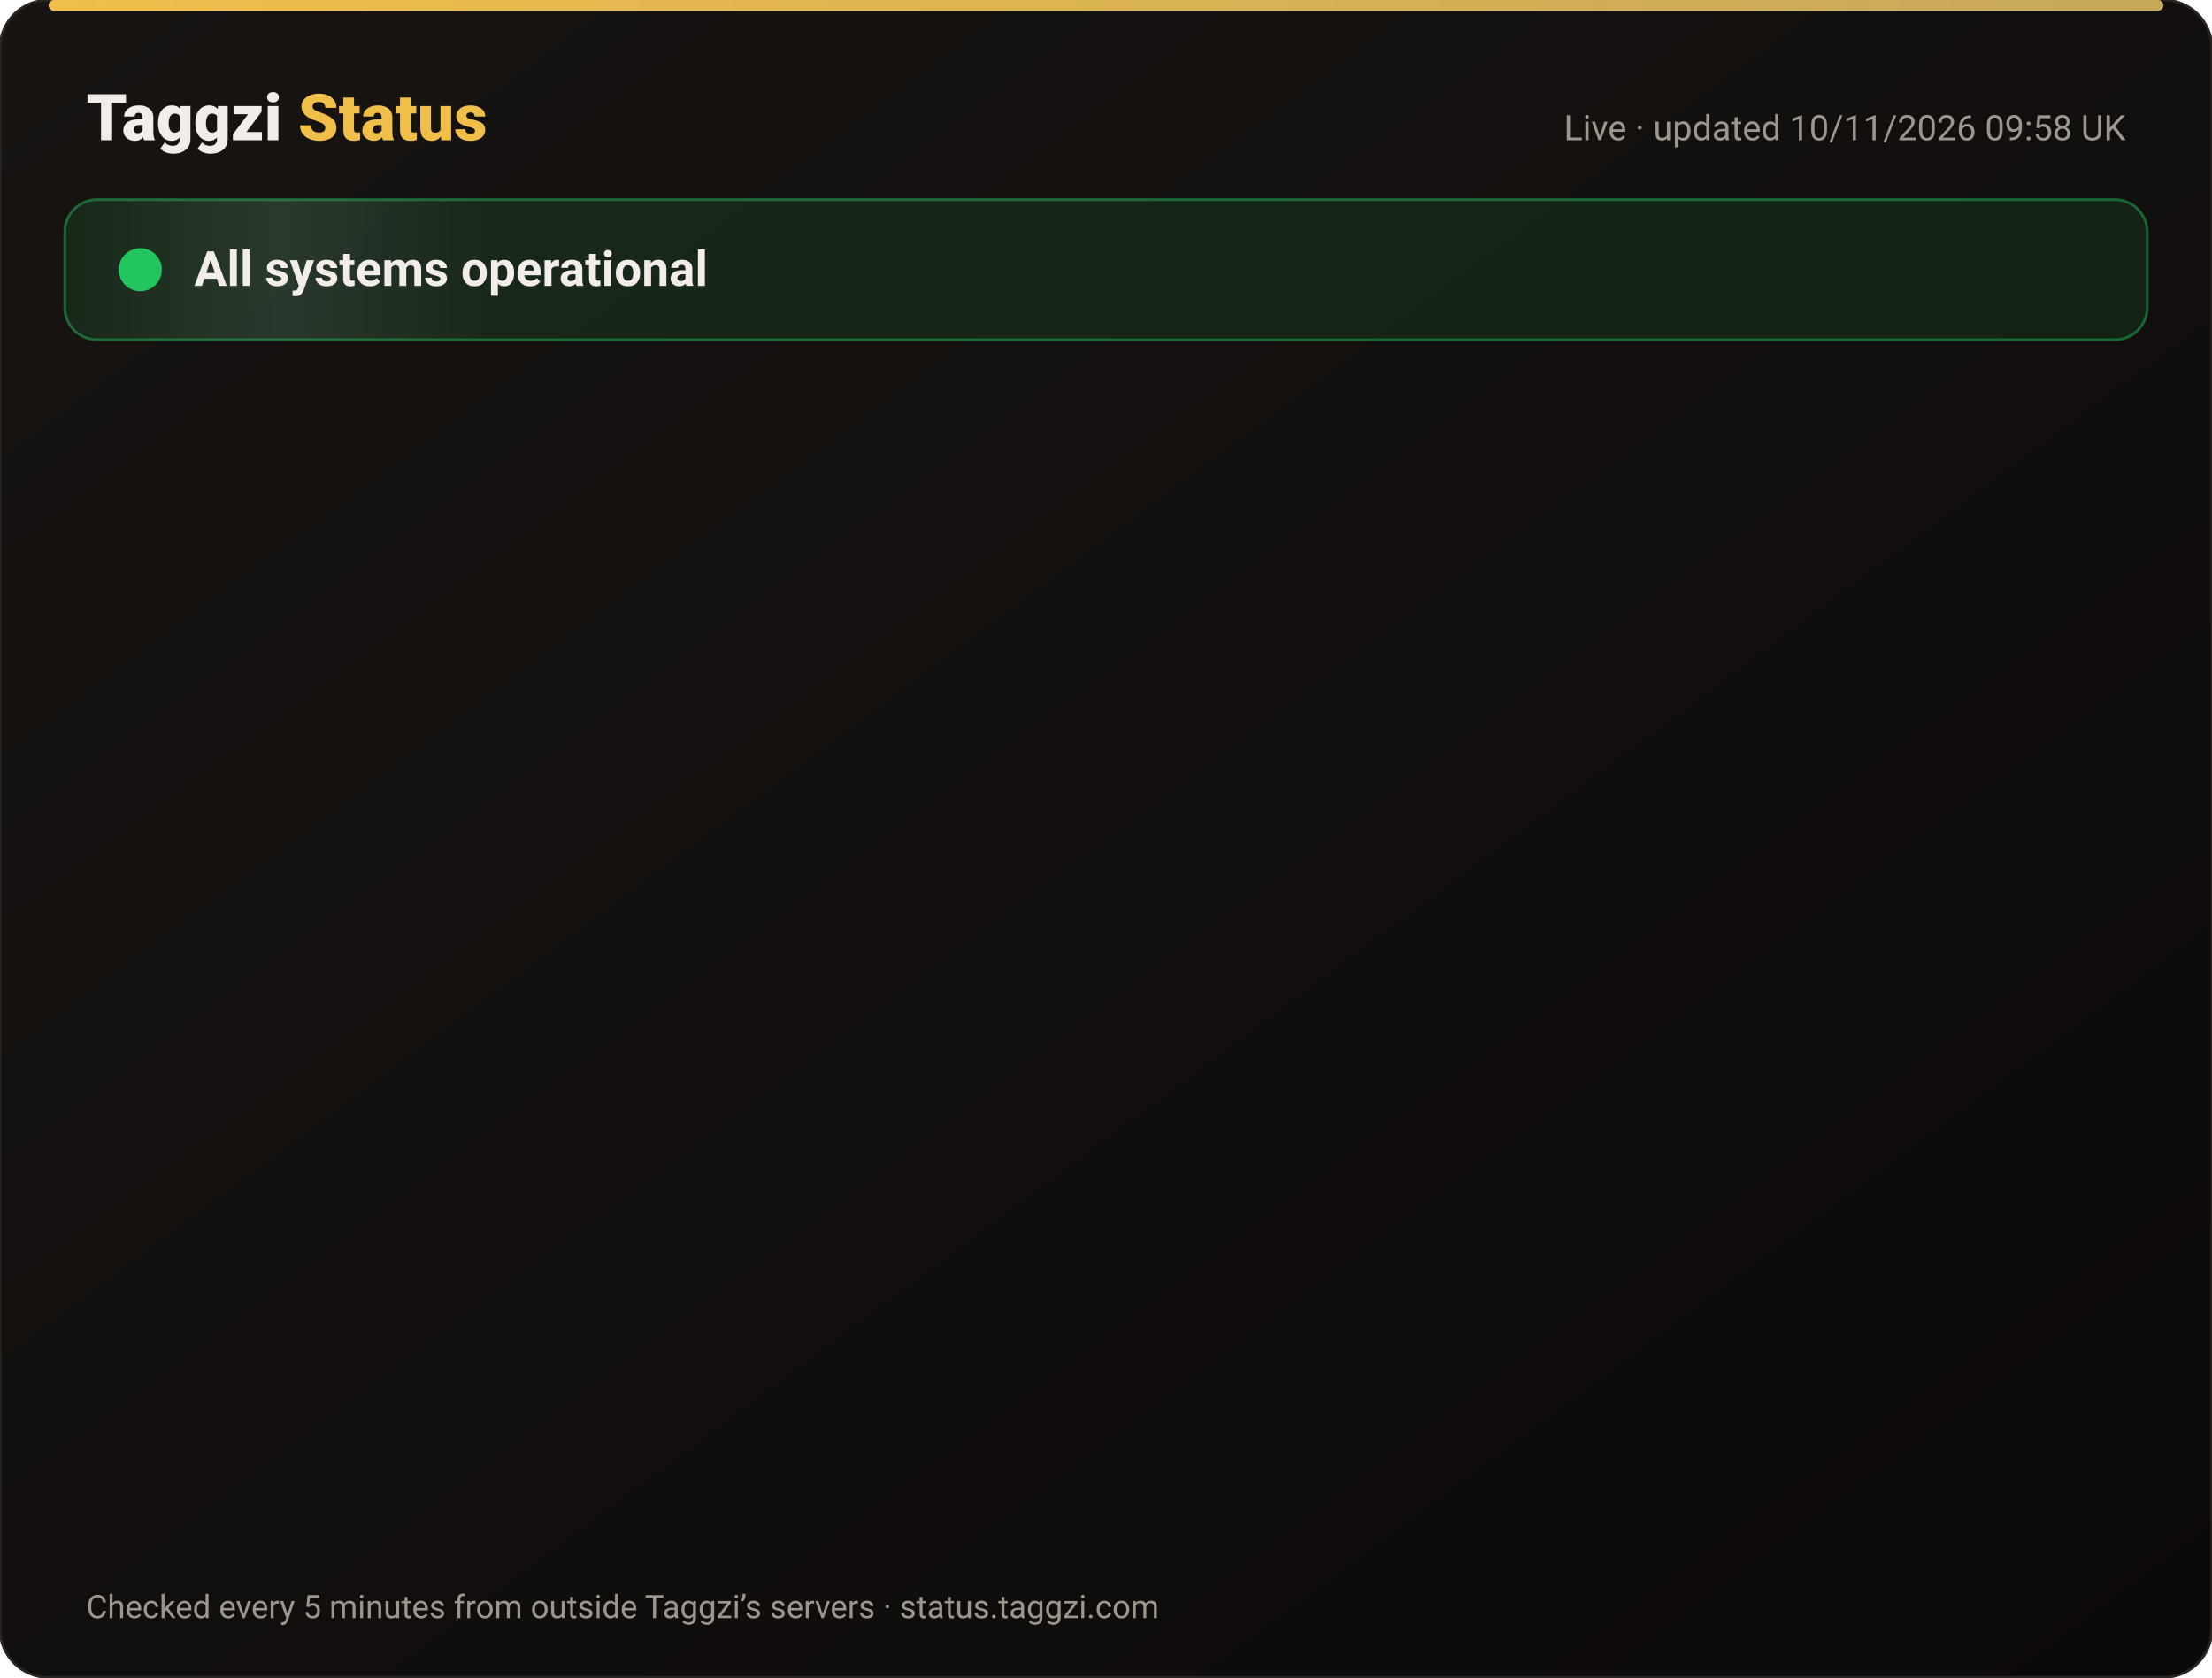
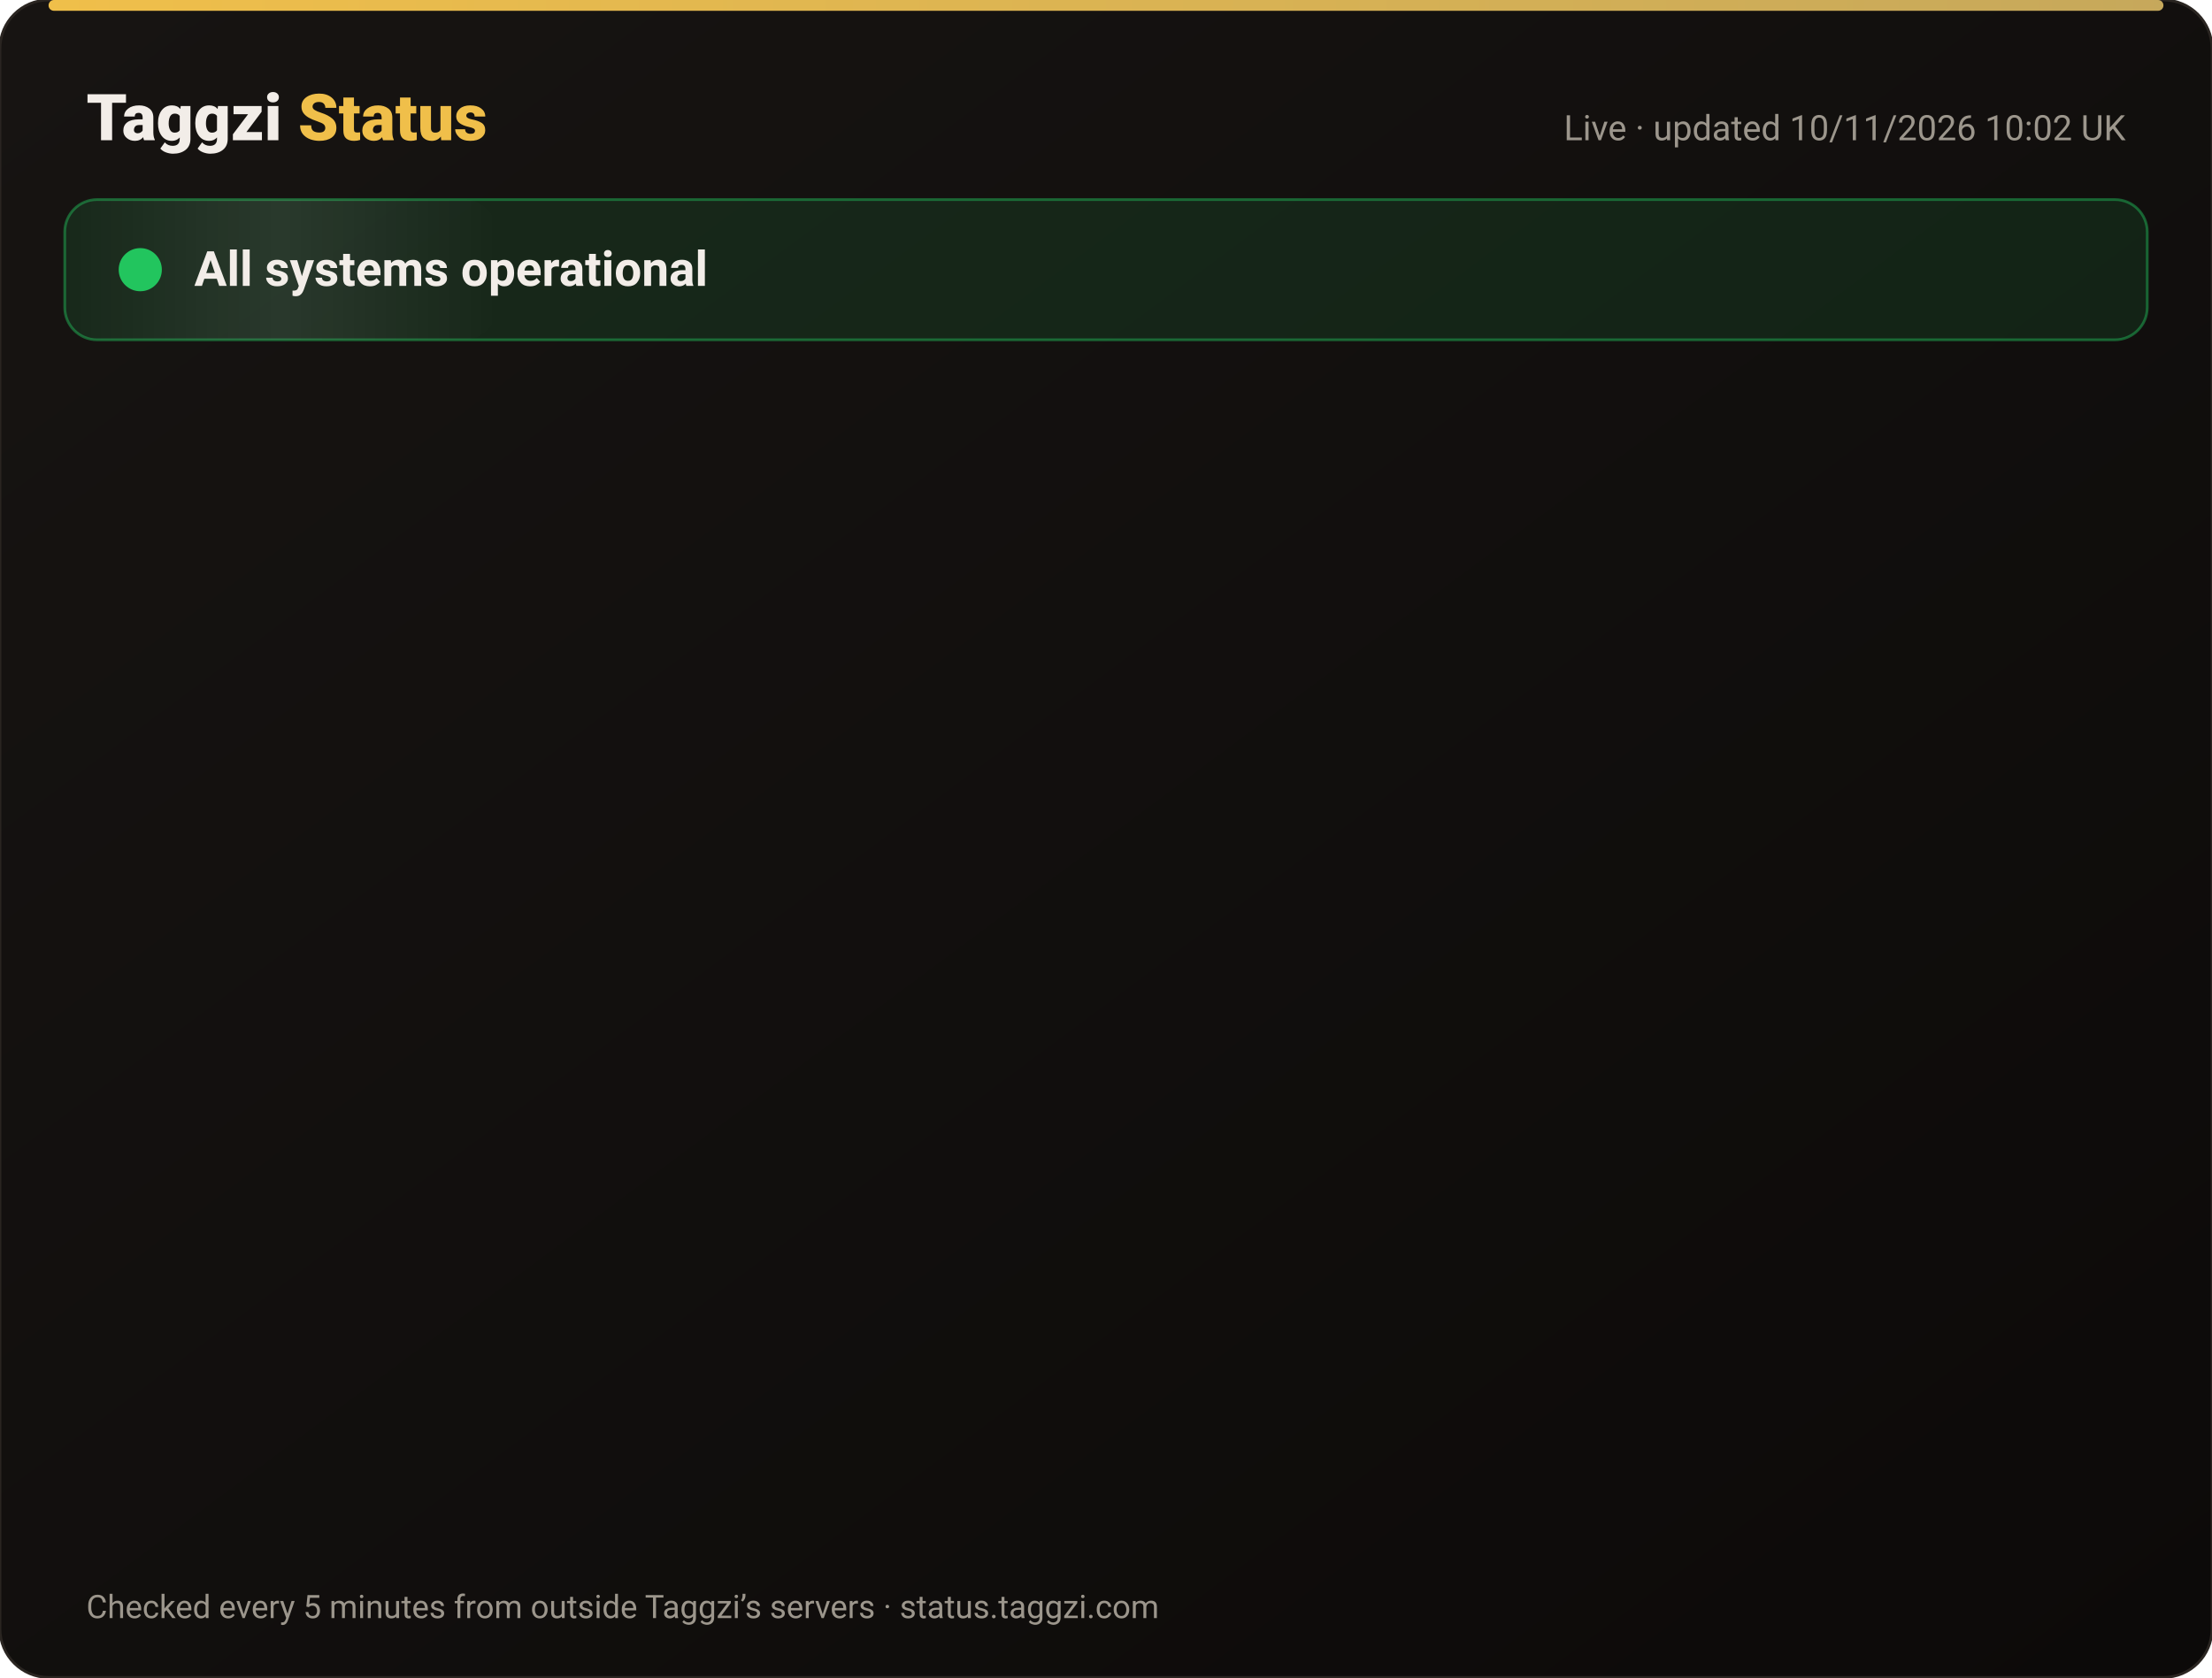
<svg xmlns="http://www.w3.org/2000/svg" width="820" height="622" viewBox="0 0 820 622" font-family="-apple-system,Segoe UI,Roboto,Helvetica,Arial,sans-serif">
  <defs>
    <linearGradient id="bg" x1="0" y1="0" x2="1" y2="1">
      <stop offset="0" stop-color="#171412" />
      <stop offset="1" stop-color="#0C0A09" />
    </linearGradient>
    <linearGradient id="gold" x1="0" x2="1">
      <stop offset="0" stop-color="#F0BF4A" />
      <stop offset="1" stop-color="#c6a85b" />
    </linearGradient>
    <linearGradient id="shine" x1="0" x2="1">
      <stop offset="0" stop-color="#fff" stop-opacity="0" />
      <stop offset=".5" stop-color="#fff" stop-opacity=".08" />
      <stop offset="1" stop-color="#fff" stop-opacity="0" />
    </linearGradient>
  </defs>
  <rect width="820" height="622" rx="18" fill="url(#bg)" stroke="#2a2521" />
  <rect x="18" y="0" width="784" height="4" rx="2" fill="url(#gold)" />
  <text x="32" y="52" font-size="24" font-weight="800" fill="#F2EDE8">Taggzi <tspan fill="#F0BF4A">Status</tspan>
  </text>
-   <text x="788" y="52" font-size="13" fill="#9C968C" text-anchor="end">Live · updated 10/11/2026 09:58 UK</text>
+   <text x="788" y="52" font-size="13" fill="#9C968C" text-anchor="end">Live · updated 10/11/2026 10:02 UK</text>
  <rect x="24" y="74" width="772" height="52" rx="12" fill="#22c55e" fill-opacity=".12" stroke="#22c55e" stroke-opacity=".45" />
  <rect x="24" y="74" width="160" height="52" rx="12" fill="url(#shine)">
    <animate attributeName="x" from="-160" to="820" dur="4s" repeatCount="indefinite" />
  </rect>
  <circle cx="52" cy="100" r="7" fill="#22c55e" />
  <circle cx="52" cy="100" r="7" fill="none" stroke="#22c55e" stroke-width="2">
    <animate attributeName="r" values="7;15;7" dur="2s" repeatCount="indefinite" />
    <animate attributeName="opacity" values=".9;0;.9" dur="2s" repeatCount="indefinite" />
  </circle>
  <text x="72" y="106" font-size="18" font-weight="700" fill="#F2EDE8">All systems operational</text>
  <g opacity="0">
    <animate attributeName="opacity" from="0" to="1" begin="0.00s" dur=".6s" fill="freeze" />
    <line x1="32" y1="188" x2="788" y2="188" stroke="#2a2521" />
    <circle cx="44" cy="166" r="6" fill="#22c55e">
      <animate attributeName="opacity" values="1;.45;1" dur="2.4s" begin="0.00s" repeatCount="indefinite" />
    </circle>
    <text x="62" y="171" font-size="15" font-weight="650" fill="#F2EDE8">Website</text>
    <text x="630" y="171" font-size="13" fill="#9C968C" text-anchor="end">99.97% uptime</text>
    <rect x="648" y="154" width="140" height="24" rx="12" fill="#22c55e" fill-opacity=".14" stroke="#22c55e" stroke-opacity=".5" />
    <text x="718" y="171" font-size="12" font-weight="700" fill="#22c55e" text-anchor="middle">Operational</text>
  </g>
  <g opacity="0">
    <animate attributeName="opacity" from="0" to="1" begin="0.15s" dur=".6s" fill="freeze" />
    <line x1="32" y1="234" x2="788" y2="234" stroke="#2a2521" />
    <circle cx="44" cy="212" r="6" fill="#22c55e">
      <animate attributeName="opacity" values="1;.45;1" dur="2.4s" begin="0.15s" repeatCount="indefinite" />
    </circle>
    <text x="62" y="217" font-size="15" font-weight="650" fill="#F2EDE8">Tag scans</text>
    <text x="630" y="217" font-size="13" fill="#9C968C" text-anchor="end">99.97% uptime</text>
    <rect x="648" y="200" width="140" height="24" rx="12" fill="#22c55e" fill-opacity=".14" stroke="#22c55e" stroke-opacity=".5" />
    <text x="718" y="217" font-size="12" font-weight="700" fill="#22c55e" text-anchor="middle">Operational</text>
  </g>
  <g opacity="0">
    <animate attributeName="opacity" from="0" to="1" begin="0.30s" dur=".6s" fill="freeze" />
    <line x1="32" y1="280" x2="788" y2="280" stroke="#2a2521" />
    <circle cx="44" cy="258" r="6" fill="#22c55e">
      <animate attributeName="opacity" values="1;.45;1" dur="2.4s" begin="0.30s" repeatCount="indefinite" />
    </circle>
    <text x="62" y="263" font-size="15" font-weight="650" fill="#F2EDE8">Manual tag lookup</text>
    <text x="630" y="263" font-size="13" fill="#9C968C" text-anchor="end">99.97% uptime</text>
    <rect x="648" y="246" width="140" height="24" rx="12" fill="#22c55e" fill-opacity=".14" stroke="#22c55e" stroke-opacity=".5" />
    <text x="718" y="263" font-size="12" font-weight="700" fill="#22c55e" text-anchor="middle">Operational</text>
  </g>
  <g opacity="0">
    <animate attributeName="opacity" from="0" to="1" begin="0.45s" dur=".6s" fill="freeze" />
    <line x1="32" y1="326" x2="788" y2="326" stroke="#2a2521" />
    <circle cx="44" cy="304" r="6" fill="#22c55e">
      <animate attributeName="opacity" values="1;.45;1" dur="2.4s" begin="0.45s" repeatCount="indefinite" />
    </circle>
    <text x="62" y="309" font-size="15" font-weight="650" fill="#F2EDE8">App &amp; login</text>
    <text x="630" y="309" font-size="13" fill="#9C968C" text-anchor="end">99.97% uptime</text>
    <rect x="648" y="292" width="140" height="24" rx="12" fill="#22c55e" fill-opacity=".14" stroke="#22c55e" stroke-opacity=".5" />
    <text x="718" y="309" font-size="12" font-weight="700" fill="#22c55e" text-anchor="middle">Operational</text>
  </g>
  <g opacity="0">
    <animate attributeName="opacity" from="0" to="1" begin="0.60s" dur=".6s" fill="freeze" />
    <line x1="32" y1="372" x2="788" y2="372" stroke="#2a2521" />
    <circle cx="44" cy="350" r="6" fill="#22c55e">
      <animate attributeName="opacity" values="1;.45;1" dur="2.4s" begin="0.60s" repeatCount="indefinite" />
    </circle>
    <text x="62" y="355" font-size="15" font-weight="650" fill="#F2EDE8">Community alerts</text>
    <text x="630" y="355" font-size="13" fill="#9C968C" text-anchor="end">99.97% uptime</text>
    <rect x="648" y="338" width="140" height="24" rx="12" fill="#22c55e" fill-opacity=".14" stroke="#22c55e" stroke-opacity=".5" />
    <text x="718" y="355" font-size="12" font-weight="700" fill="#22c55e" text-anchor="middle">Operational</text>
  </g>
  <g opacity="0">
    <animate attributeName="opacity" from="0" to="1" begin="0.75s" dur=".6s" fill="freeze" />
    <line x1="32" y1="418" x2="788" y2="418" stroke="#2a2521" />
    <circle cx="44" cy="396" r="6" fill="#22c55e">
      <animate attributeName="opacity" values="1;.45;1" dur="2.4s" begin="0.75s" repeatCount="indefinite" />
    </circle>
    <text x="62" y="401" font-size="15" font-weight="650" fill="#F2EDE8">Private calling</text>
    <text x="630" y="401" font-size="13" fill="#9C968C" text-anchor="end">99.97% uptime</text>
    <rect x="648" y="384" width="140" height="24" rx="12" fill="#22c55e" fill-opacity=".14" stroke="#22c55e" stroke-opacity=".5" />
    <text x="718" y="401" font-size="12" font-weight="700" fill="#22c55e" text-anchor="middle">Operational</text>
  </g>
  <g opacity="0">
    <animate attributeName="opacity" from="0" to="1" begin="0.90s" dur=".6s" fill="freeze" />
    <line x1="32" y1="464" x2="788" y2="464" stroke="#2a2521" />
    <circle cx="44" cy="442" r="6" fill="#22c55e">
      <animate attributeName="opacity" values="1;.45;1" dur="2.4s" begin="0.90s" repeatCount="indefinite" />
    </circle>
    <text x="62" y="447" font-size="15" font-weight="650" fill="#F2EDE8">Payments</text>
    <text x="630" y="447" font-size="13" fill="#9C968C" text-anchor="end">99.96% uptime</text>
    <rect x="648" y="430" width="140" height="24" rx="12" fill="#22c55e" fill-opacity=".14" stroke="#22c55e" stroke-opacity=".5" />
    <text x="718" y="447" font-size="12" font-weight="700" fill="#22c55e" text-anchor="middle">Operational</text>
  </g>
  <g opacity="0">
    <animate attributeName="opacity" from="0" to="1" begin="1.05s" dur=".6s" fill="freeze" />
    <line x1="32" y1="510" x2="788" y2="510" stroke="#2a2521" />
    <circle cx="44" cy="488" r="6" fill="#22c55e">
      <animate attributeName="opacity" values="1;.45;1" dur="2.4s" begin="1.05s" repeatCount="indefinite" />
    </circle>
    <text x="62" y="493" font-size="15" font-weight="650" fill="#F2EDE8">Email &amp; support</text>
    <text x="630" y="493" font-size="13" fill="#9C968C" text-anchor="end">99.97% uptime</text>
    <rect x="648" y="476" width="140" height="24" rx="12" fill="#22c55e" fill-opacity=".14" stroke="#22c55e" stroke-opacity=".5" />
    <text x="718" y="493" font-size="12" font-weight="700" fill="#22c55e" text-anchor="middle">Operational</text>
  </g>
  <g opacity="0">
    <animate attributeName="opacity" from="0" to="1" begin="1.20s" dur=".6s" fill="freeze" />
    <line x1="32" y1="556" x2="788" y2="556" stroke="#2a2521" />
    <circle cx="44" cy="534" r="6" fill="#22c55e">
      <animate attributeName="opacity" values="1;.45;1" dur="2.4s" begin="1.20s" repeatCount="indefinite" />
    </circle>
    <text x="62" y="539" font-size="15" font-weight="650" fill="#F2EDE8">Secure connection (SSL)</text>
    <text x="630" y="539" font-size="13" fill="#9C968C" text-anchor="end">100.00% uptime</text>
    <rect x="648" y="522" width="140" height="24" rx="12" fill="#22c55e" fill-opacity=".14" stroke="#22c55e" stroke-opacity=".5" />
    <text x="718" y="539" font-size="12" font-weight="700" fill="#22c55e" text-anchor="middle">Operational</text>
  </g>
  <text x="32" y="600" font-size="12" fill="#9C968C">Checked every 5 minutes from outside Taggzi’s servers · status.taggzi.com</text>
</svg>
